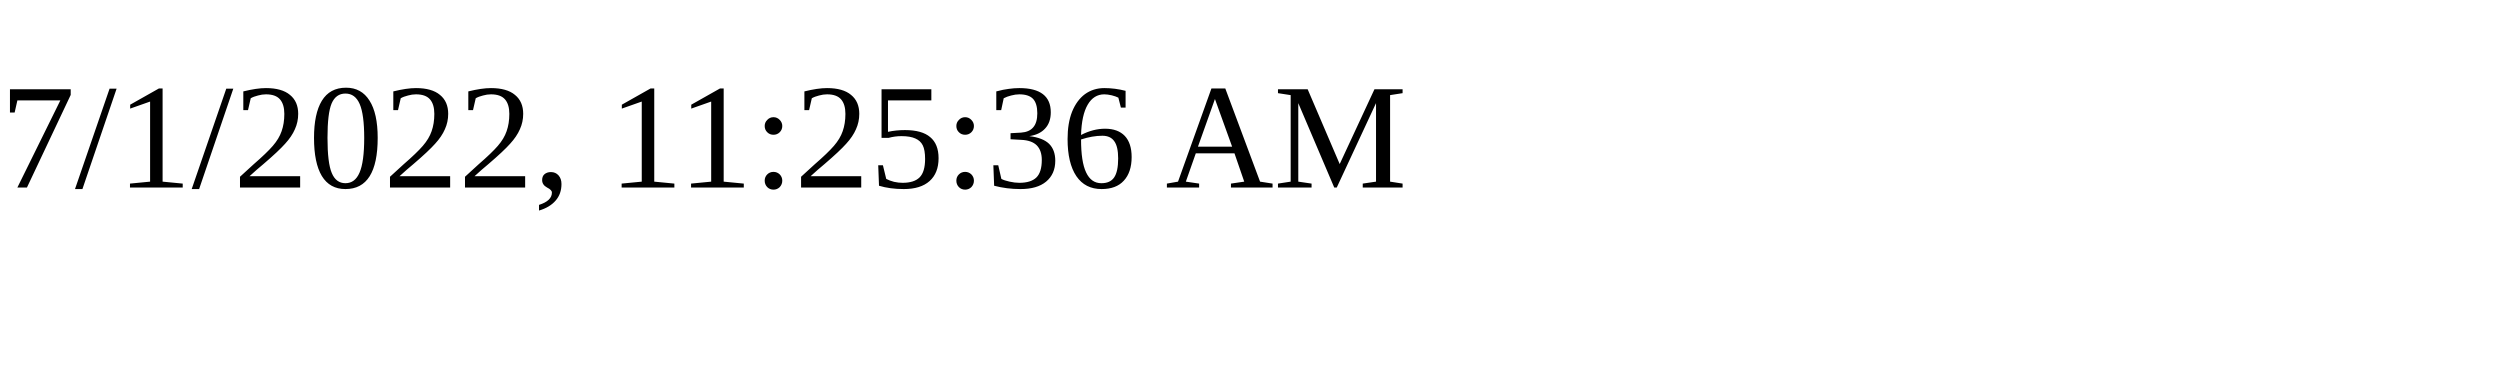
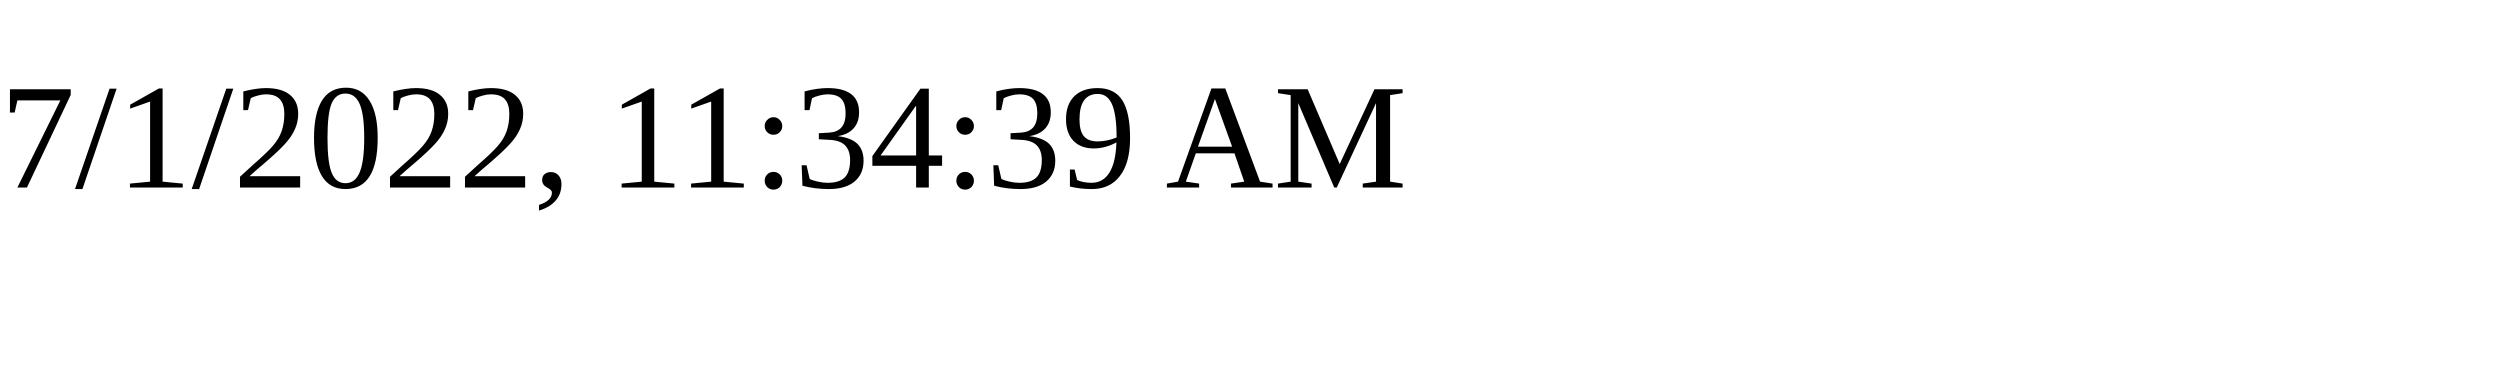
<svg xmlns="http://www.w3.org/2000/svg" height="30" width="200">
-   <text x="0" y="15">7/1/2022, 11:25:36 AM</text>
+   <text x="0" y="15">7/1/2022, 11:34:39 AM</text>
</svg>
